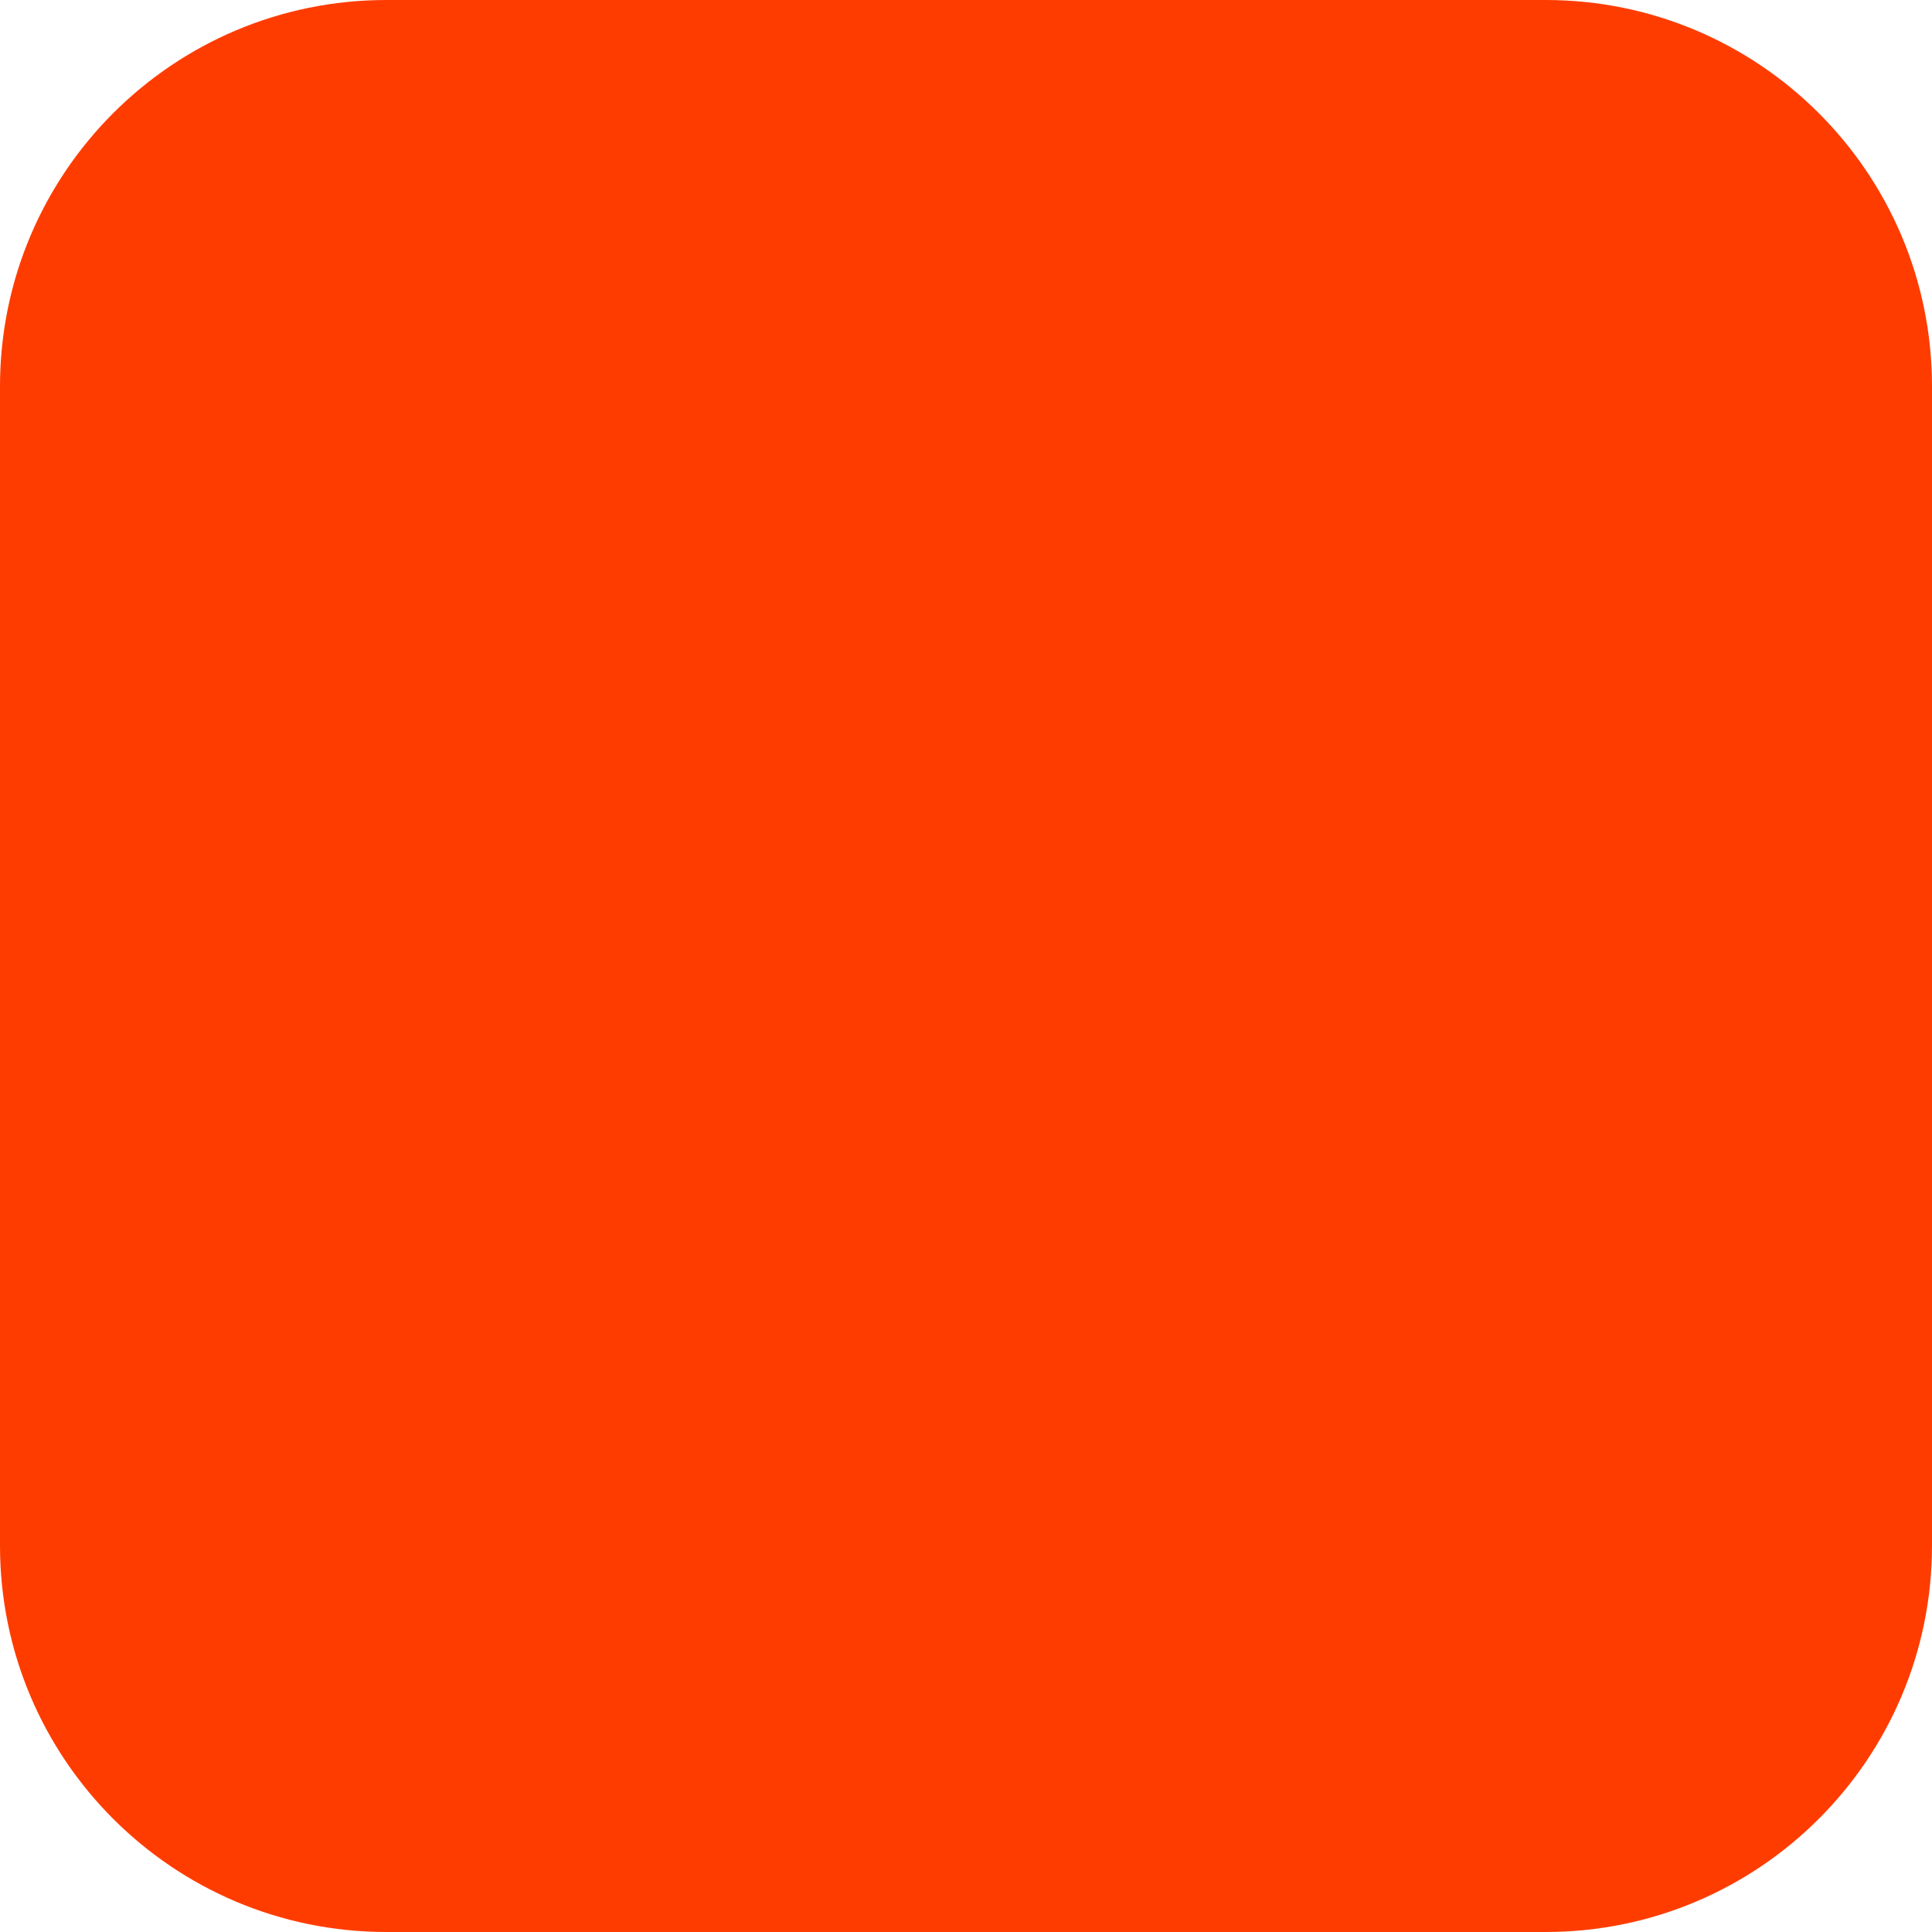
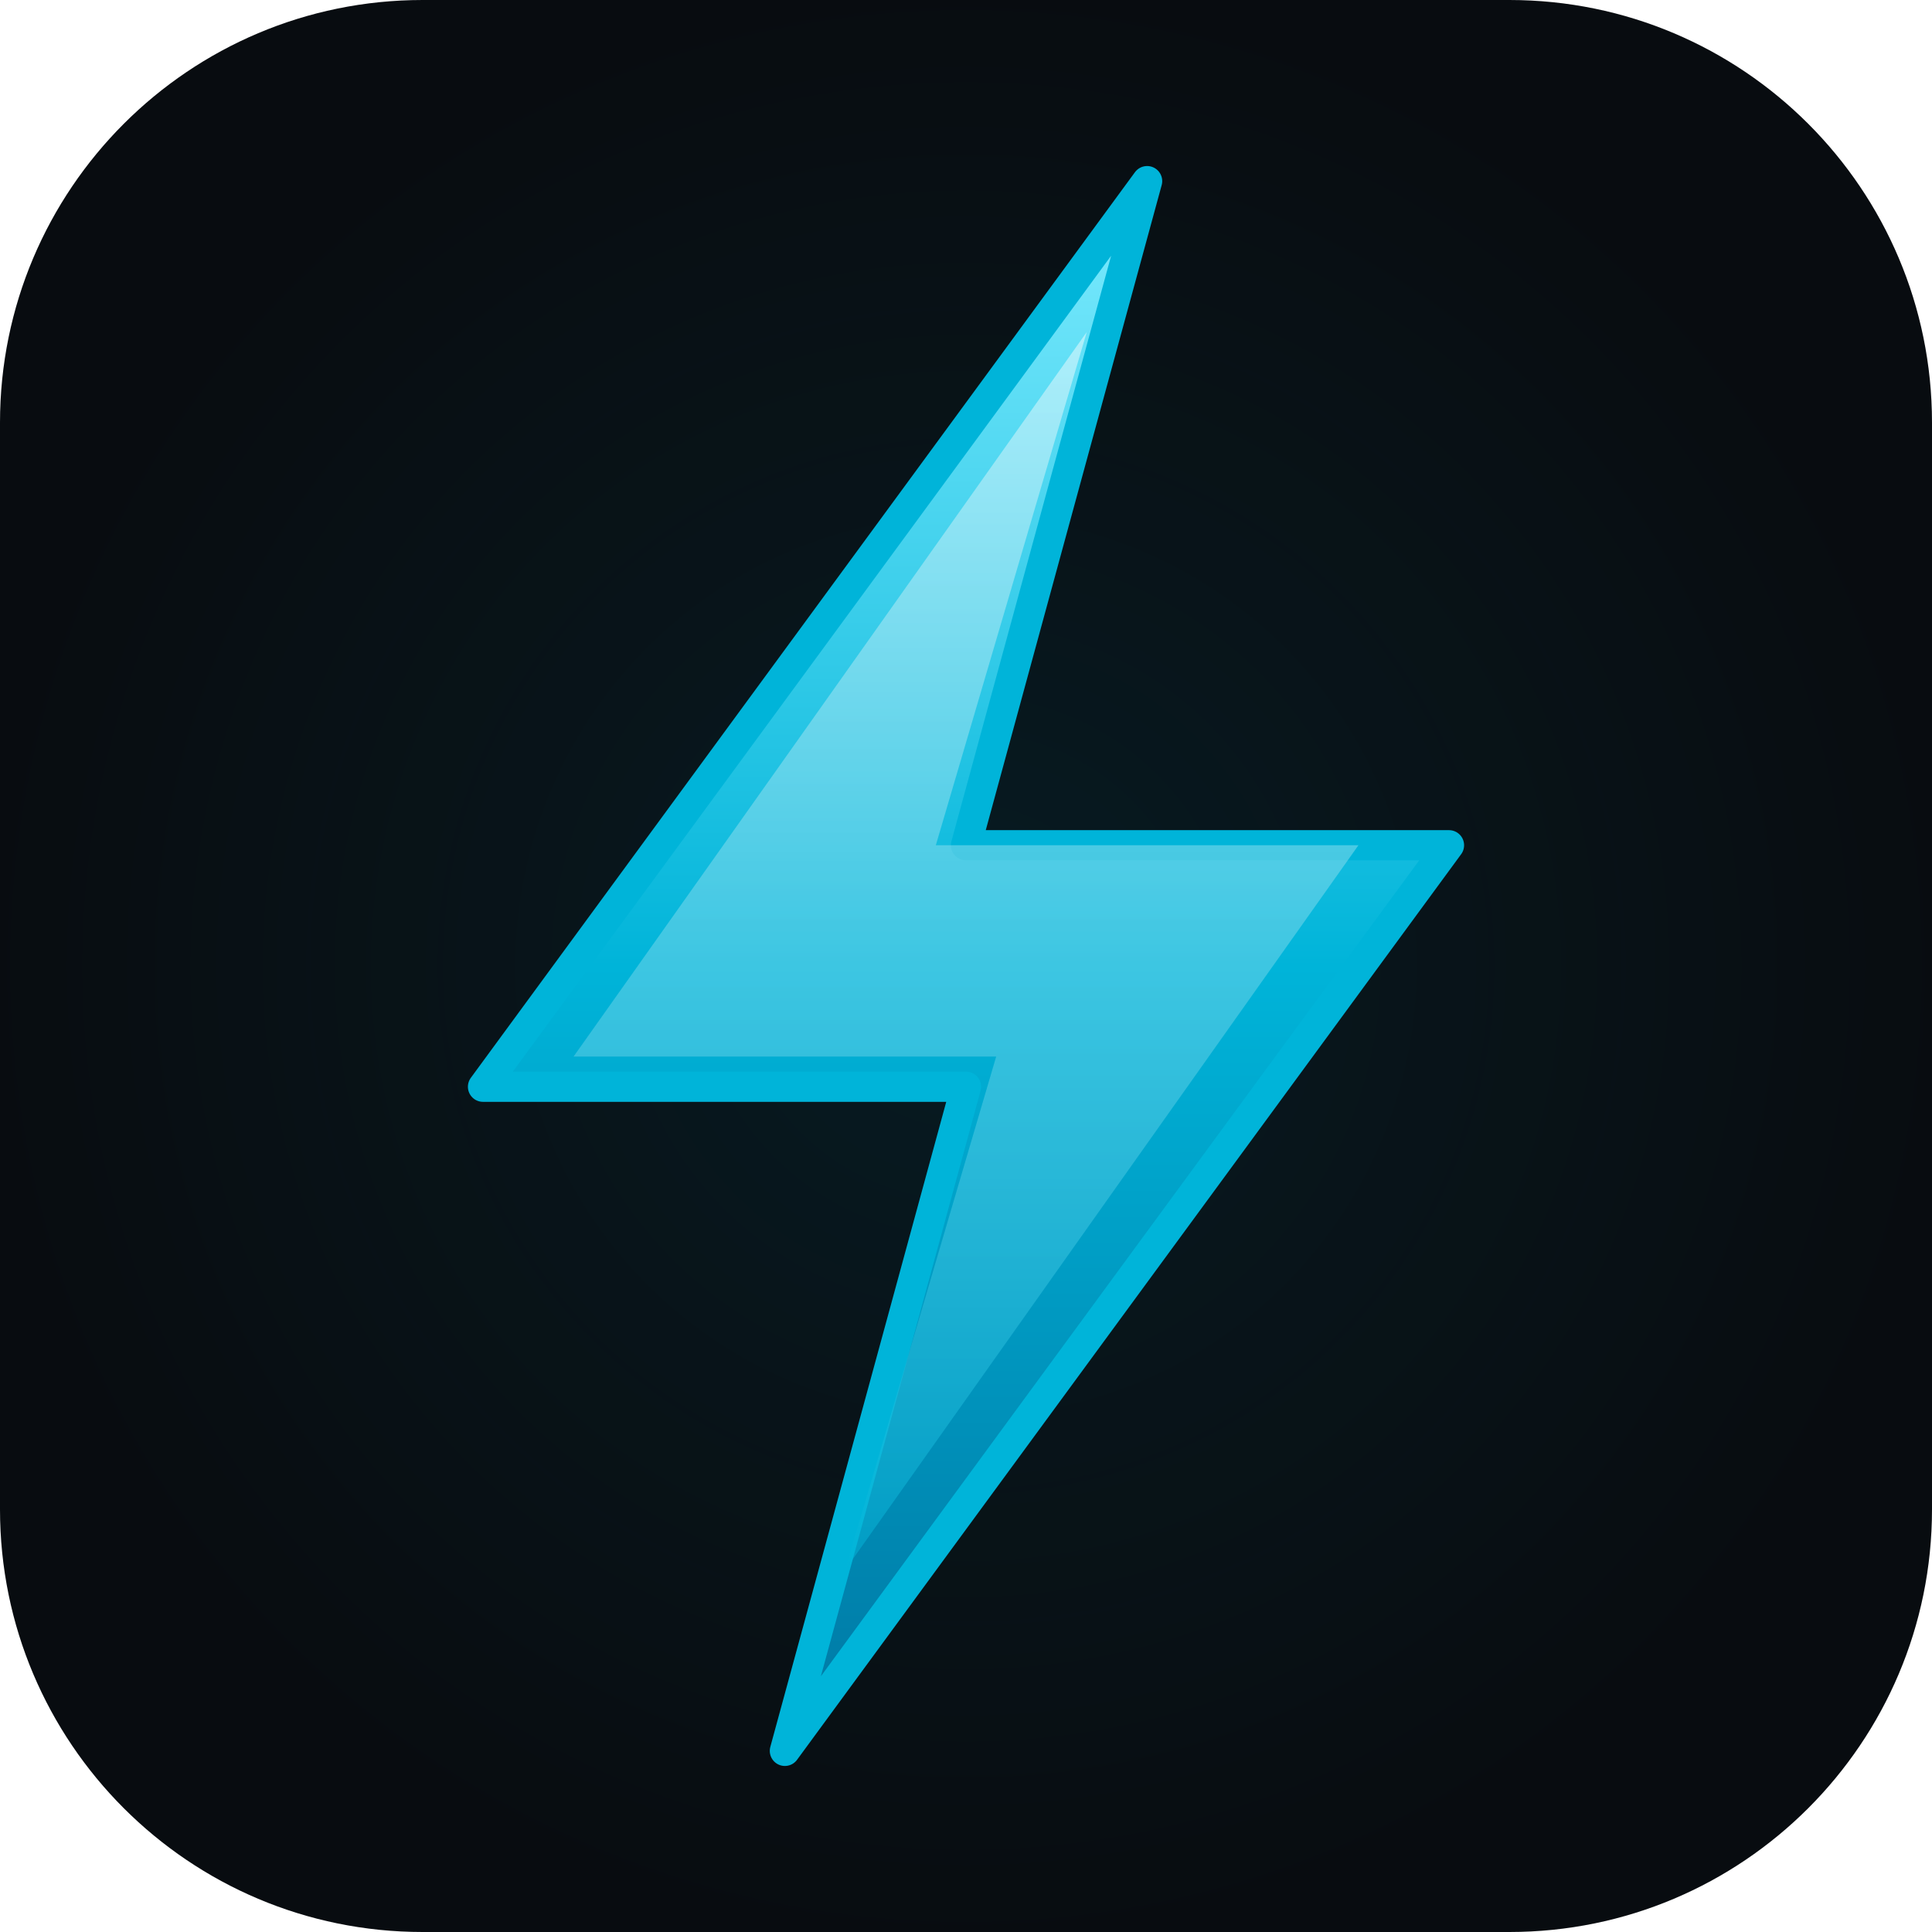
- <svg xmlns="http://www.w3.org/2000/svg" width="180" height="180" viewBox="0 0 180 180" fill="none">
-   <rect width="180" height="180" rx="36" fill="#FF3C00" />
+ <svg xmlns="http://www.w3.org/2000/svg" width="32" height="32" viewBox="0 0 32 32" fill="none">
+   <rect width="32" height="32" rx="7" fill="#080C10" />
+   <rect width="32" height="32" rx="7" fill="url(#glowBg)" opacity="0.6" />
+   <path d="M19 3L8 18H16L13 29L24 14H16L19 3Z" fill="url(#boltGrad)" stroke="#00B4D9" stroke-width="0.5" stroke-linejoin="round" />
+   <path d="M18 5.5L9.5 17.5H16.5L14 26L22.5 14H15.5L18 5.5Z" fill="url(#innerGrad)" opacity="0.5" />
+   <defs>
+     <radialGradient id="glowBg" cx="50%" cy="50%" r="50%">
+       <stop offset="0%" stop-color="#00B4D9" stop-opacity="0.15" />
+       <stop offset="100%" stop-color="#00B4D9" stop-opacity="0" />
+     </radialGradient>
+     <linearGradient id="boltGrad" x1="16" y1="3" x2="16" y2="29" gradientUnits="userSpaceOnUse">
+       <stop offset="0%" stop-color="#7FECFF" />
+       <stop offset="50%" stop-color="#00B4D9" />
+       <stop offset="100%" stop-color="#0077A3" />
+     </linearGradient>
+     <linearGradient id="innerGrad" x1="16" y1="5" x2="16" y2="26" gradientUnits="userSpaceOnUse">
+       <stop offset="0%" stop-color="#FFFFFF" />
+       <stop offset="100%" stop-color="#00B4D9" />
+     </linearGradient>
+   </defs>
</svg>
